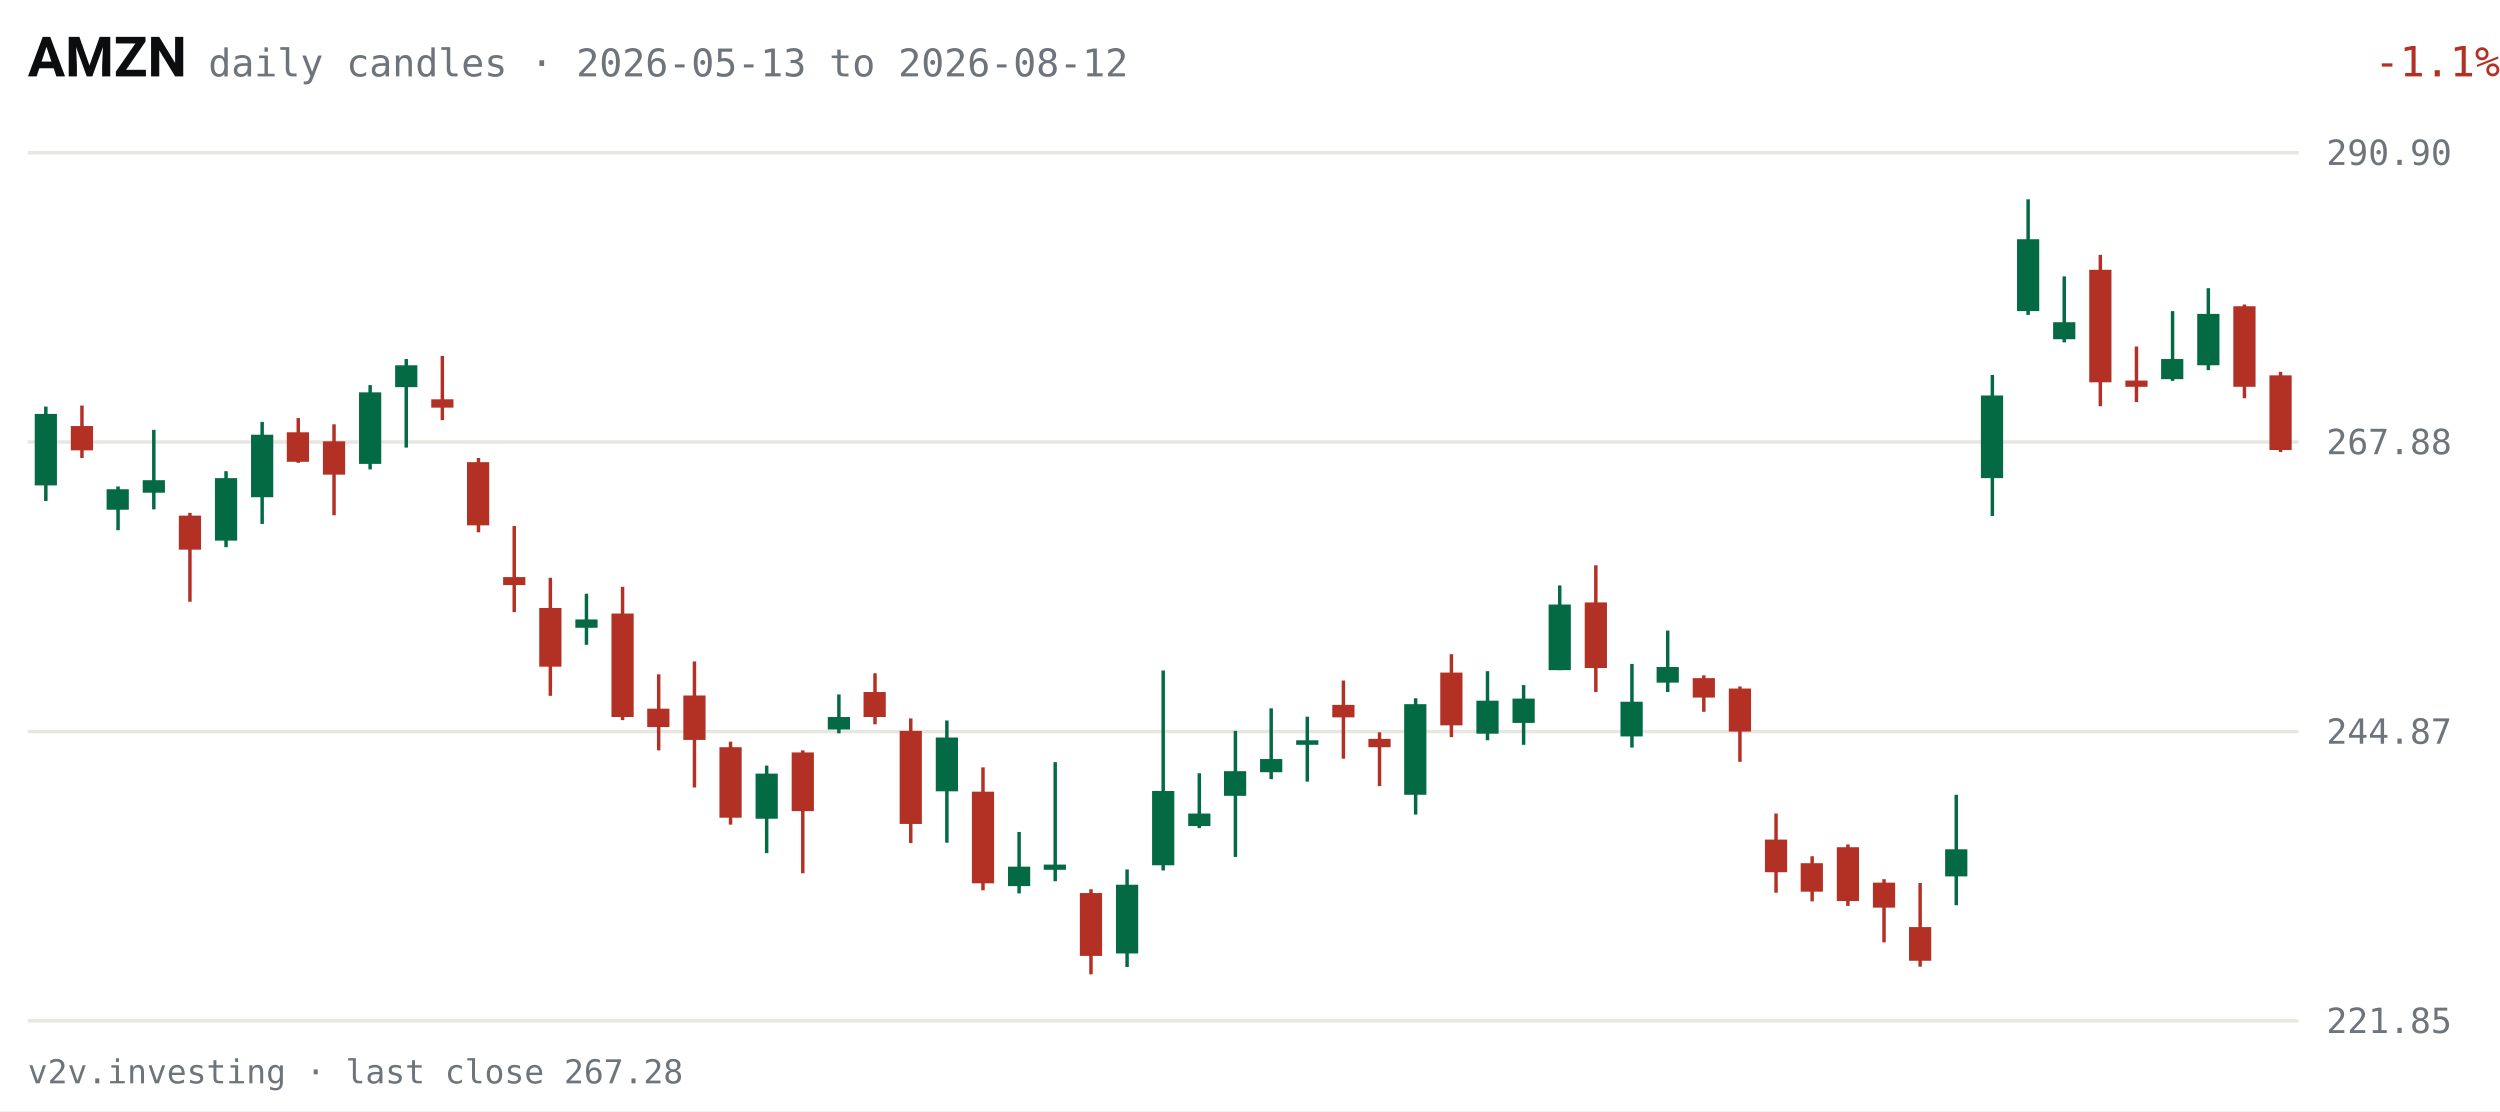
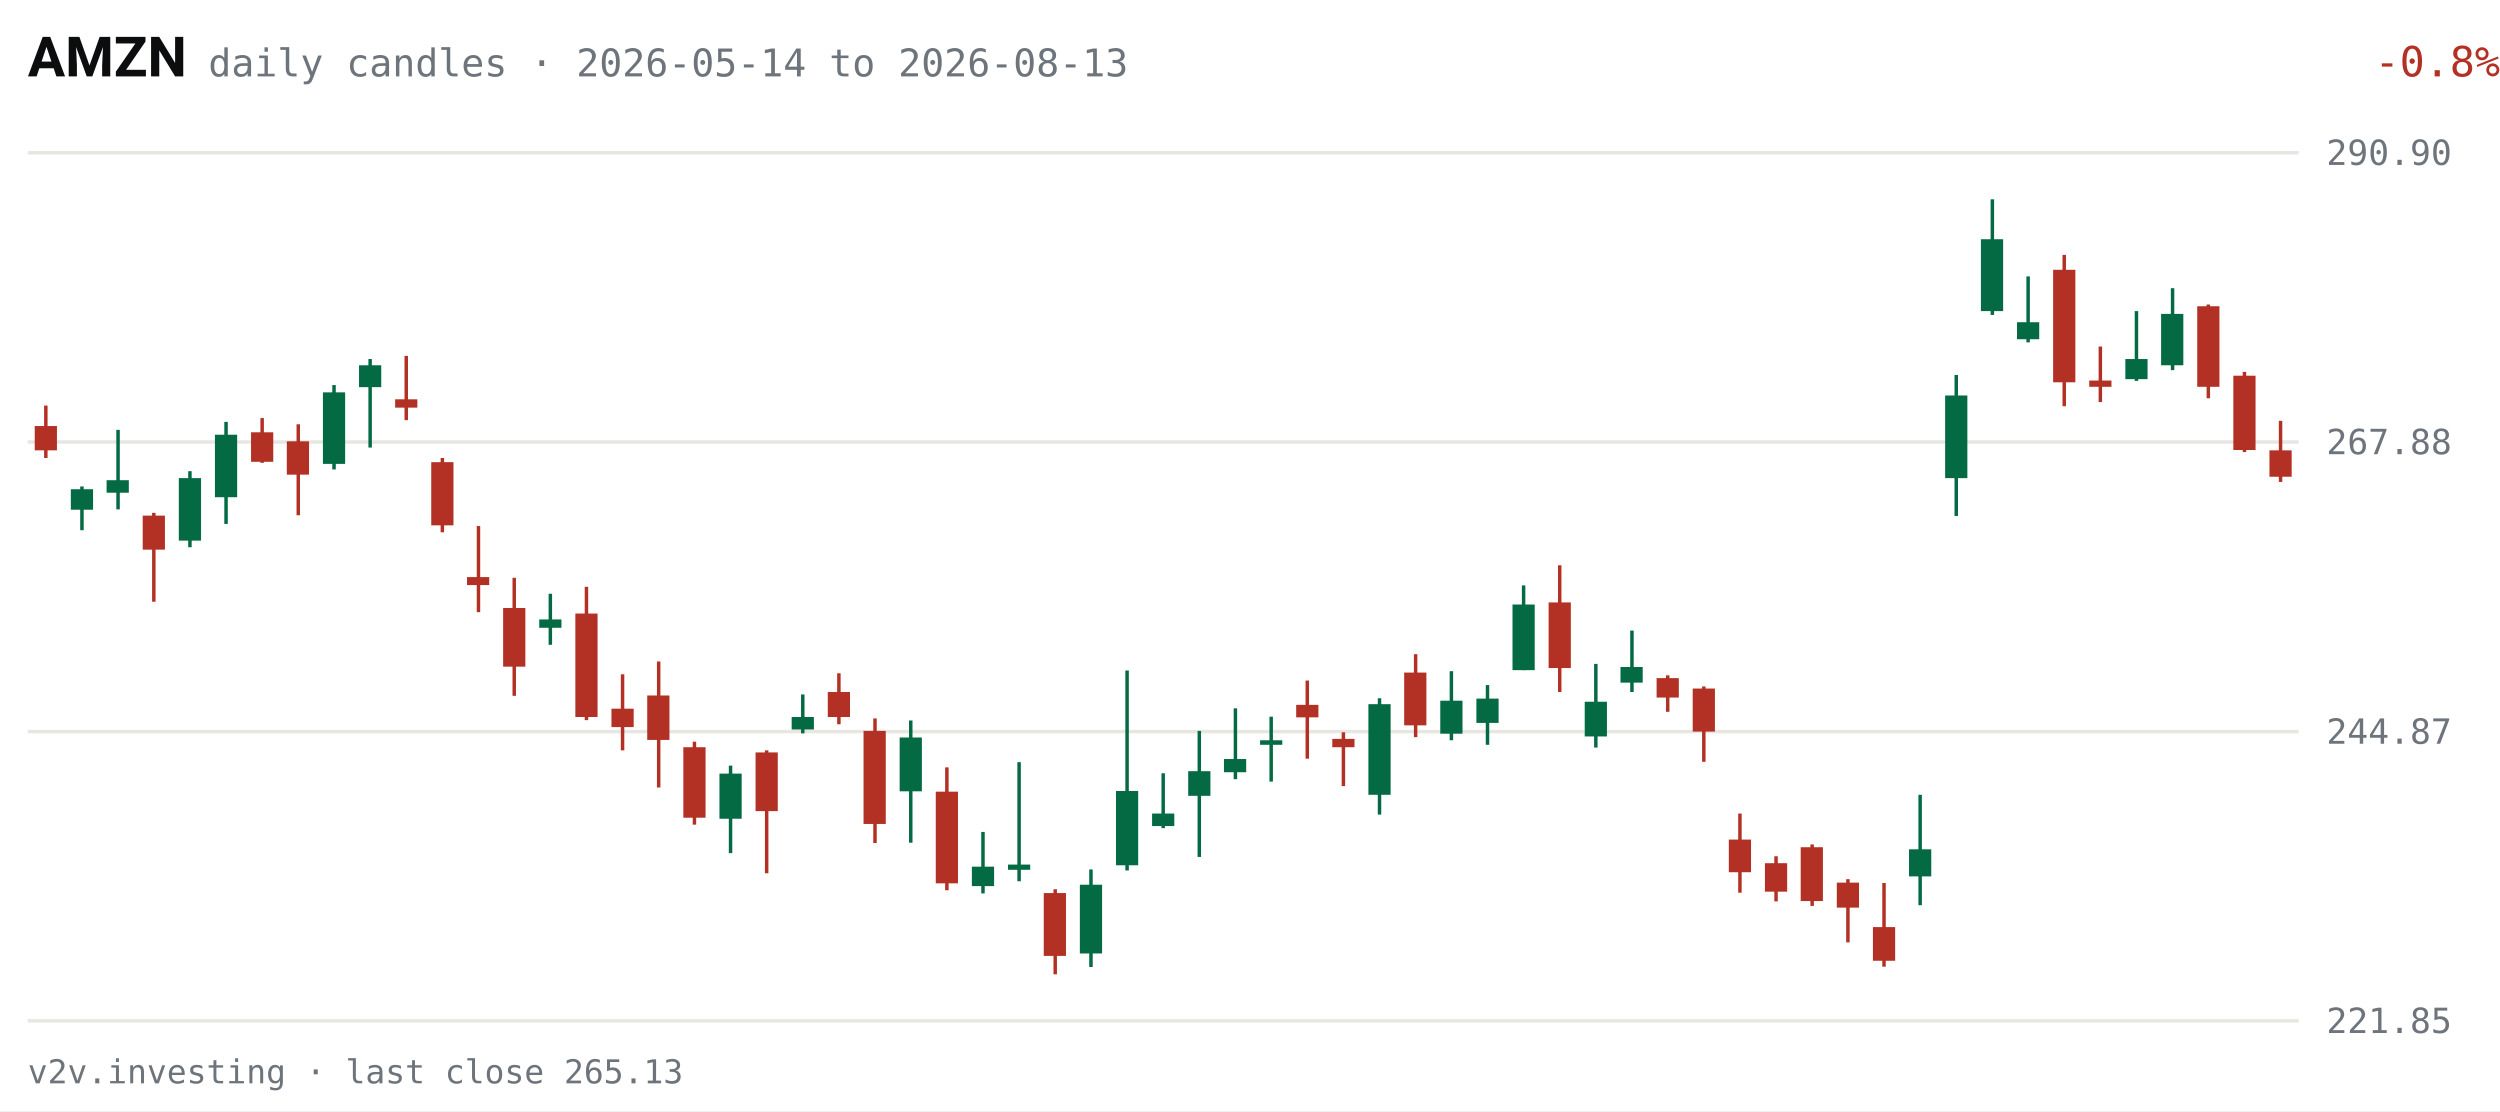
<svg xmlns="http://www.w3.org/2000/svg" viewBox="0 0 720 320" width="720" height="320" role="img" aria-label="AMZN daily candles, last 63 sessions">
  <rect width="720" height="320" fill="#FFFFFF" />
  <text x="8" y="22" fill="#0C0D0E" font-size="16" font-weight="600" font-family="system-ui,-apple-system,Segoe UI,Roboto,sans-serif">AMZN</text>
-   <text x="60" y="22" fill="#6E747B" font-size="11" font-family="ui-monospace,SFMono-Regular,Menlo,Consolas,monospace">daily candles · 2026-05-13 to 2026-08-12</text>
-   <text x="670" y="22" fill="#B33124" font-size="12" text-anchor="end" font-family="ui-monospace,SFMono-Regular,Menlo,Consolas,monospace" transform="translate(50,0)">-1.1%</text>
+   <text x="60" y="22" fill="#6E747B" font-size="11" font-family="ui-monospace,SFMono-Regular,Menlo,Consolas,monospace">daily candles · 2026-05-14 to 2026-08-13</text>
+   <text x="670" y="22" fill="#B33124" font-size="12" text-anchor="end" font-family="ui-monospace,SFMono-Regular,Menlo,Consolas,monospace" transform="translate(50,0)">-0.8%</text>
  <g font-family="ui-monospace,SFMono-Regular,Menlo,Consolas,monospace">
    <line x1="8" y1="294.0" x2="662" y2="294.0" stroke="#E7E6E1" stroke-width="1" />
    <text x="670" y="297.5" fill="#6E747B" font-size="10">221.85</text>
    <line x1="8" y1="210.7" x2="662" y2="210.7" stroke="#E7E6E1" stroke-width="1" />
    <text x="670" y="214.2" fill="#6E747B" font-size="10">244.87</text>
    <line x1="8" y1="127.3" x2="662" y2="127.3" stroke="#E7E6E1" stroke-width="1" />
    <text x="670" y="130.8" fill="#6E747B" font-size="10">267.88</text>
    <line x1="8" y1="44.0" x2="662" y2="44.0" stroke="#E7E6E1" stroke-width="1" />
    <text x="670" y="47.5" fill="#6E747B" font-size="10">290.90</text>
-     <line x1="13.2" y1="117.1" x2="13.2" y2="144.3" stroke="#046A44" stroke-width="1" />
-     <rect x="10.0" y="119.2" width="6.4" height="20.6" fill="#046A44" />
-     <line x1="23.6" y1="116.8" x2="23.6" y2="131.9" stroke="#B33124" stroke-width="1" />
-     <rect x="20.4" y="122.7" width="6.4" height="7.0" fill="#B33124" />
-     <line x1="34.0" y1="140.1" x2="34.0" y2="152.7" stroke="#046A44" stroke-width="1" />
-     <rect x="30.7" y="140.9" width="6.4" height="5.9" fill="#046A44" />
-     <line x1="44.3" y1="123.8" x2="44.3" y2="146.7" stroke="#046A44" stroke-width="1" />
-     <rect x="41.1" y="138.3" width="6.4" height="3.6" fill="#046A44" />
-     <line x1="54.7" y1="147.7" x2="54.7" y2="173.3" stroke="#B33124" stroke-width="1" />
-     <rect x="51.5" y="148.5" width="6.4" height="9.8" fill="#B33124" />
-     <line x1="65.1" y1="135.7" x2="65.1" y2="157.6" stroke="#046A44" stroke-width="1" />
-     <rect x="61.9" y="137.7" width="6.4" height="18.0" fill="#046A44" />
-     <line x1="75.5" y1="121.5" x2="75.5" y2="150.9" stroke="#046A44" stroke-width="1" />
-     <rect x="72.3" y="125.2" width="6.4" height="18.0" fill="#046A44" />
-     <line x1="85.9" y1="120.4" x2="85.9" y2="133.3" stroke="#B33124" stroke-width="1" />
-     <rect x="82.6" y="124.5" width="6.4" height="8.5" fill="#B33124" />
-     <line x1="96.2" y1="122.2" x2="96.2" y2="148.4" stroke="#B33124" stroke-width="1" />
-     <rect x="93.0" y="127.1" width="6.4" height="9.6" fill="#B33124" />
-     <line x1="106.6" y1="110.9" x2="106.6" y2="135.2" stroke="#046A44" stroke-width="1" />
-     <rect x="103.4" y="113.0" width="6.4" height="20.6" fill="#046A44" />
-     <line x1="117.0" y1="103.4" x2="117.0" y2="128.9" stroke="#046A44" stroke-width="1" />
-     <rect x="113.8" y="105.2" width="6.4" height="6.3" fill="#046A44" />
-     <line x1="127.4" y1="102.5" x2="127.4" y2="121.0" stroke="#B33124" stroke-width="1" />
-     <rect x="124.2" y="115.0" width="6.4" height="2.4" fill="#B33124" />
-     <line x1="137.8" y1="131.9" x2="137.8" y2="153.3" stroke="#B33124" stroke-width="1" />
-     <rect x="134.5" y="133.1" width="6.4" height="18.2" fill="#B33124" />
-     <line x1="148.1" y1="151.5" x2="148.1" y2="176.3" stroke="#B33124" stroke-width="1" />
-     <rect x="144.9" y="166.2" width="6.4" height="2.3" fill="#B33124" />
-     <line x1="158.5" y1="166.4" x2="158.5" y2="200.4" stroke="#B33124" stroke-width="1" />
-     <rect x="155.3" y="175.1" width="6.4" height="16.9" fill="#B33124" />
-     <line x1="168.9" y1="171.0" x2="168.9" y2="185.7" stroke="#046A44" stroke-width="1" />
-     <rect x="165.7" y="178.4" width="6.4" height="2.4" fill="#046A44" />
-     <line x1="179.3" y1="169.0" x2="179.3" y2="207.4" stroke="#B33124" stroke-width="1" />
-     <rect x="176.1" y="176.7" width="6.4" height="29.8" fill="#B33124" />
-     <line x1="189.7" y1="194.2" x2="189.7" y2="216.1" stroke="#B33124" stroke-width="1" />
-     <rect x="186.4" y="204.1" width="6.4" height="5.3" fill="#B33124" />
-     <line x1="200.0" y1="190.5" x2="200.0" y2="226.8" stroke="#B33124" stroke-width="1" />
-     <rect x="196.8" y="200.3" width="6.4" height="12.8" fill="#B33124" />
-     <line x1="210.4" y1="213.6" x2="210.4" y2="237.5" stroke="#B33124" stroke-width="1" />
-     <rect x="207.2" y="215.2" width="6.4" height="20.3" fill="#B33124" />
-     <line x1="220.8" y1="220.5" x2="220.8" y2="245.7" stroke="#046A44" stroke-width="1" />
-     <rect x="217.6" y="222.8" width="6.4" height="13.0" fill="#046A44" />
-     <line x1="231.2" y1="216.1" x2="231.2" y2="251.5" stroke="#B33124" stroke-width="1" />
-     <rect x="228.0" y="216.7" width="6.4" height="16.9" fill="#B33124" />
-     <line x1="241.6" y1="200.0" x2="241.6" y2="211.2" stroke="#046A44" stroke-width="1" />
-     <rect x="238.4" y="206.5" width="6.4" height="3.6" fill="#046A44" />
-     <line x1="252.0" y1="193.9" x2="252.0" y2="208.6" stroke="#B33124" stroke-width="1" />
-     <rect x="248.7" y="199.3" width="6.4" height="7.2" fill="#B33124" />
-     <line x1="262.3" y1="206.9" x2="262.3" y2="242.8" stroke="#B33124" stroke-width="1" />
-     <rect x="259.1" y="210.5" width="6.4" height="26.8" fill="#B33124" />
-     <line x1="272.7" y1="207.5" x2="272.7" y2="242.7" stroke="#046A44" stroke-width="1" />
-     <rect x="269.5" y="212.4" width="6.4" height="15.5" fill="#046A44" />
-     <line x1="283.1" y1="221.0" x2="283.1" y2="256.4" stroke="#B33124" stroke-width="1" />
-     <rect x="279.9" y="228.0" width="6.4" height="26.4" fill="#B33124" />
-     <line x1="293.5" y1="239.6" x2="293.5" y2="257.3" stroke="#046A44" stroke-width="1" />
-     <rect x="290.3" y="249.6" width="6.4" height="5.6" fill="#046A44" />
-     <line x1="303.9" y1="219.5" x2="303.9" y2="253.8" stroke="#046A44" stroke-width="1" />
-     <rect x="300.6" y="249.0" width="6.4" height="1.5" fill="#046A44" />
-     <line x1="314.2" y1="256.1" x2="314.2" y2="280.6" stroke="#B33124" stroke-width="1" />
-     <rect x="311.0" y="257.2" width="6.4" height="18.1" fill="#B33124" />
-     <line x1="324.6" y1="250.4" x2="324.6" y2="278.5" stroke="#046A44" stroke-width="1" />
-     <rect x="321.4" y="254.8" width="6.4" height="19.8" fill="#046A44" />
-     <line x1="335.0" y1="193.1" x2="335.0" y2="250.7" stroke="#046A44" stroke-width="1" />
-     <rect x="331.8" y="227.8" width="6.4" height="21.4" fill="#046A44" />
-     <line x1="345.4" y1="222.7" x2="345.4" y2="238.5" stroke="#046A44" stroke-width="1" />
-     <rect x="342.2" y="234.3" width="6.4" height="3.6" fill="#046A44" />
-     <line x1="355.8" y1="210.5" x2="355.8" y2="246.8" stroke="#046A44" stroke-width="1" />
-     <rect x="352.5" y="222.1" width="6.4" height="7.1" fill="#046A44" />
-     <line x1="366.1" y1="204.0" x2="366.1" y2="224.4" stroke="#046A44" stroke-width="1" />
-     <rect x="362.9" y="218.6" width="6.4" height="3.8" fill="#046A44" />
-     <line x1="376.5" y1="206.4" x2="376.5" y2="225.1" stroke="#046A44" stroke-width="1" />
-     <rect x="373.3" y="213.2" width="6.4" height="1.3" fill="#046A44" />
-     <line x1="386.9" y1="196.0" x2="386.9" y2="218.5" stroke="#B33124" stroke-width="1" />
-     <rect x="383.7" y="203.0" width="6.4" height="3.6" fill="#B33124" />
-     <line x1="397.3" y1="210.9" x2="397.3" y2="226.4" stroke="#B33124" stroke-width="1" />
-     <rect x="394.1" y="212.8" width="6.4" height="2.4" fill="#B33124" />
-     <line x1="407.7" y1="201.1" x2="407.7" y2="234.6" stroke="#046A44" stroke-width="1" />
-     <rect x="404.4" y="202.8" width="6.4" height="26.1" fill="#046A44" />
-     <line x1="418.0" y1="188.4" x2="418.0" y2="212.3" stroke="#B33124" stroke-width="1" />
-     <rect x="414.8" y="193.7" width="6.4" height="15.2" fill="#B33124" />
-     <line x1="428.4" y1="193.3" x2="428.4" y2="213.2" stroke="#046A44" stroke-width="1" />
-     <rect x="425.2" y="201.8" width="6.4" height="9.5" fill="#046A44" />
-     <line x1="438.8" y1="197.3" x2="438.8" y2="214.5" stroke="#046A44" stroke-width="1" />
-     <rect x="435.6" y="201.2" width="6.4" height="7.0" fill="#046A44" />
-     <line x1="449.2" y1="168.6" x2="449.2" y2="193.0" stroke="#046A44" stroke-width="1" />
-     <rect x="446.0" y="174.1" width="6.4" height="18.9" fill="#046A44" />
-     <line x1="459.6" y1="162.8" x2="459.6" y2="199.3" stroke="#B33124" stroke-width="1" />
-     <rect x="456.4" y="173.5" width="6.4" height="18.9" fill="#B33124" />
-     <line x1="470.0" y1="191.2" x2="470.0" y2="215.3" stroke="#046A44" stroke-width="1" />
-     <rect x="466.7" y="202.1" width="6.4" height="10.0" fill="#046A44" />
-     <line x1="480.3" y1="181.6" x2="480.3" y2="199.3" stroke="#046A44" stroke-width="1" />
-     <rect x="477.1" y="192.1" width="6.4" height="4.5" fill="#046A44" />
-     <line x1="490.7" y1="194.5" x2="490.7" y2="205.0" stroke="#B33124" stroke-width="1" />
-     <rect x="487.5" y="195.3" width="6.4" height="5.6" fill="#B33124" />
-     <line x1="501.1" y1="197.7" x2="501.1" y2="219.4" stroke="#B33124" stroke-width="1" />
-     <rect x="497.9" y="198.3" width="6.4" height="12.4" fill="#B33124" />
-     <line x1="511.5" y1="234.3" x2="511.5" y2="257.1" stroke="#B33124" stroke-width="1" />
-     <rect x="508.3" y="241.8" width="6.4" height="9.4" fill="#B33124" />
-     <line x1="521.9" y1="246.6" x2="521.9" y2="259.6" stroke="#B33124" stroke-width="1" />
-     <rect x="518.6" y="248.6" width="6.4" height="8.2" fill="#B33124" />
-     <line x1="532.2" y1="243.2" x2="532.2" y2="260.9" stroke="#B33124" stroke-width="1" />
-     <rect x="529.0" y="244.0" width="6.4" height="15.5" fill="#B33124" />
-     <line x1="542.6" y1="253.2" x2="542.6" y2="271.4" stroke="#B33124" stroke-width="1" />
-     <rect x="539.4" y="254.2" width="6.4" height="7.2" fill="#B33124" />
-     <line x1="553.0" y1="254.3" x2="553.0" y2="278.4" stroke="#B33124" stroke-width="1" />
-     <rect x="549.8" y="267.0" width="6.4" height="9.7" fill="#B33124" />
-     <line x1="563.4" y1="228.9" x2="563.4" y2="260.7" stroke="#046A44" stroke-width="1" />
-     <rect x="560.2" y="244.6" width="6.4" height="7.8" fill="#046A44" />
-     <line x1="573.8" y1="108.0" x2="573.8" y2="148.6" stroke="#046A44" stroke-width="1" />
-     <rect x="570.5" y="113.9" width="6.4" height="23.8" fill="#046A44" />
-     <line x1="584.1" y1="57.4" x2="584.1" y2="90.7" stroke="#046A44" stroke-width="1" />
-     <rect x="580.9" y="68.9" width="6.4" height="20.7" fill="#046A44" />
-     <line x1="594.5" y1="79.6" x2="594.5" y2="98.6" stroke="#046A44" stroke-width="1" />
-     <rect x="591.3" y="92.8" width="6.4" height="4.9" fill="#046A44" />
-     <line x1="604.9" y1="73.4" x2="604.9" y2="117.0" stroke="#B33124" stroke-width="1" />
-     <rect x="601.7" y="77.7" width="6.4" height="32.4" fill="#B33124" />
-     <line x1="615.3" y1="99.8" x2="615.3" y2="115.8" stroke="#B33124" stroke-width="1" />
-     <rect x="612.1" y="109.6" width="6.4" height="1.8" fill="#B33124" />
-     <line x1="625.7" y1="89.6" x2="625.7" y2="109.7" stroke="#046A44" stroke-width="1" />
-     <rect x="622.4" y="103.4" width="6.4" height="5.8" fill="#046A44" />
-     <line x1="636.0" y1="83.0" x2="636.0" y2="106.6" stroke="#046A44" stroke-width="1" />
-     <rect x="632.8" y="90.4" width="6.4" height="14.8" fill="#046A44" />
-     <line x1="646.4" y1="87.7" x2="646.4" y2="114.7" stroke="#B33124" stroke-width="1" />
-     <rect x="643.2" y="88.2" width="6.4" height="23.2" fill="#B33124" />
-     <line x1="656.8" y1="107.1" x2="656.8" y2="130.2" stroke="#B33124" stroke-width="1" />
-     <rect x="653.6" y="108.1" width="6.4" height="21.5" fill="#B33124" />
+     <line x1="13.2" y1="116.8" x2="13.2" y2="131.9" stroke="#B33124" stroke-width="1" />
+     <rect x="10.0" y="122.7" width="6.4" height="7.0" fill="#B33124" />
+     <line x1="23.6" y1="140.1" x2="23.6" y2="152.7" stroke="#046A44" stroke-width="1" />
+     <rect x="20.4" y="140.9" width="6.4" height="5.9" fill="#046A44" />
+     <line x1="34.0" y1="123.8" x2="34.0" y2="146.7" stroke="#046A44" stroke-width="1" />
+     <rect x="30.7" y="138.3" width="6.4" height="3.6" fill="#046A44" />
+     <line x1="44.3" y1="147.7" x2="44.3" y2="173.3" stroke="#B33124" stroke-width="1" />
+     <rect x="41.1" y="148.5" width="6.4" height="9.8" fill="#B33124" />
+     <line x1="54.7" y1="135.7" x2="54.7" y2="157.6" stroke="#046A44" stroke-width="1" />
+     <rect x="51.5" y="137.7" width="6.4" height="18.0" fill="#046A44" />
+     <line x1="65.1" y1="121.5" x2="65.1" y2="150.9" stroke="#046A44" stroke-width="1" />
+     <rect x="61.9" y="125.2" width="6.4" height="18.0" fill="#046A44" />
+     <line x1="75.5" y1="120.4" x2="75.5" y2="133.3" stroke="#B33124" stroke-width="1" />
+     <rect x="72.3" y="124.5" width="6.4" height="8.5" fill="#B33124" />
+     <line x1="85.9" y1="122.2" x2="85.9" y2="148.4" stroke="#B33124" stroke-width="1" />
+     <rect x="82.6" y="127.1" width="6.4" height="9.6" fill="#B33124" />
+     <line x1="96.2" y1="110.9" x2="96.2" y2="135.2" stroke="#046A44" stroke-width="1" />
+     <rect x="93.0" y="113.0" width="6.4" height="20.6" fill="#046A44" />
+     <line x1="106.6" y1="103.4" x2="106.6" y2="128.9" stroke="#046A44" stroke-width="1" />
+     <rect x="103.4" y="105.2" width="6.4" height="6.3" fill="#046A44" />
+     <line x1="117.0" y1="102.5" x2="117.0" y2="121.0" stroke="#B33124" stroke-width="1" />
+     <rect x="113.8" y="115.0" width="6.4" height="2.4" fill="#B33124" />
+     <line x1="127.4" y1="131.9" x2="127.4" y2="153.3" stroke="#B33124" stroke-width="1" />
+     <rect x="124.2" y="133.1" width="6.4" height="18.2" fill="#B33124" />
+     <line x1="137.8" y1="151.5" x2="137.8" y2="176.3" stroke="#B33124" stroke-width="1" />
+     <rect x="134.5" y="166.2" width="6.4" height="2.3" fill="#B33124" />
+     <line x1="148.1" y1="166.4" x2="148.1" y2="200.4" stroke="#B33124" stroke-width="1" />
+     <rect x="144.9" y="175.1" width="6.4" height="16.9" fill="#B33124" />
+     <line x1="158.5" y1="171.0" x2="158.5" y2="185.7" stroke="#046A44" stroke-width="1" />
+     <rect x="155.3" y="178.4" width="6.4" height="2.4" fill="#046A44" />
+     <line x1="168.9" y1="169.0" x2="168.9" y2="207.4" stroke="#B33124" stroke-width="1" />
+     <rect x="165.7" y="176.7" width="6.4" height="29.8" fill="#B33124" />
+     <line x1="179.3" y1="194.2" x2="179.3" y2="216.1" stroke="#B33124" stroke-width="1" />
+     <rect x="176.1" y="204.1" width="6.4" height="5.3" fill="#B33124" />
+     <line x1="189.7" y1="190.5" x2="189.7" y2="226.8" stroke="#B33124" stroke-width="1" />
+     <rect x="186.4" y="200.3" width="6.4" height="12.8" fill="#B33124" />
+     <line x1="200.0" y1="213.6" x2="200.0" y2="237.5" stroke="#B33124" stroke-width="1" />
+     <rect x="196.8" y="215.2" width="6.4" height="20.3" fill="#B33124" />
+     <line x1="210.4" y1="220.5" x2="210.4" y2="245.7" stroke="#046A44" stroke-width="1" />
+     <rect x="207.2" y="222.8" width="6.4" height="13.0" fill="#046A44" />
+     <line x1="220.8" y1="216.1" x2="220.8" y2="251.5" stroke="#B33124" stroke-width="1" />
+     <rect x="217.6" y="216.7" width="6.4" height="16.9" fill="#B33124" />
+     <line x1="231.2" y1="200.0" x2="231.2" y2="211.2" stroke="#046A44" stroke-width="1" />
+     <rect x="228.0" y="206.5" width="6.4" height="3.6" fill="#046A44" />
+     <line x1="241.6" y1="193.9" x2="241.6" y2="208.6" stroke="#B33124" stroke-width="1" />
+     <rect x="238.4" y="199.3" width="6.4" height="7.2" fill="#B33124" />
+     <line x1="252.0" y1="206.9" x2="252.0" y2="242.8" stroke="#B33124" stroke-width="1" />
+     <rect x="248.7" y="210.5" width="6.4" height="26.8" fill="#B33124" />
+     <line x1="262.3" y1="207.5" x2="262.3" y2="242.7" stroke="#046A44" stroke-width="1" />
+     <rect x="259.1" y="212.4" width="6.4" height="15.5" fill="#046A44" />
+     <line x1="272.7" y1="221.0" x2="272.7" y2="256.4" stroke="#B33124" stroke-width="1" />
+     <rect x="269.5" y="228.0" width="6.4" height="26.4" fill="#B33124" />
+     <line x1="283.1" y1="239.6" x2="283.1" y2="257.3" stroke="#046A44" stroke-width="1" />
+     <rect x="279.9" y="249.6" width="6.4" height="5.6" fill="#046A44" />
+     <line x1="293.5" y1="219.5" x2="293.5" y2="253.8" stroke="#046A44" stroke-width="1" />
+     <rect x="290.3" y="249.0" width="6.4" height="1.5" fill="#046A44" />
+     <line x1="303.9" y1="256.1" x2="303.9" y2="280.6" stroke="#B33124" stroke-width="1" />
+     <rect x="300.6" y="257.2" width="6.4" height="18.1" fill="#B33124" />
+     <line x1="314.2" y1="250.4" x2="314.2" y2="278.5" stroke="#046A44" stroke-width="1" />
+     <rect x="311.0" y="254.8" width="6.4" height="19.8" fill="#046A44" />
+     <line x1="324.6" y1="193.1" x2="324.6" y2="250.7" stroke="#046A44" stroke-width="1" />
+     <rect x="321.4" y="227.8" width="6.4" height="21.4" fill="#046A44" />
+     <line x1="335.0" y1="222.7" x2="335.0" y2="238.5" stroke="#046A44" stroke-width="1" />
+     <rect x="331.8" y="234.3" width="6.4" height="3.6" fill="#046A44" />
+     <line x1="345.4" y1="210.5" x2="345.4" y2="246.8" stroke="#046A44" stroke-width="1" />
+     <rect x="342.2" y="222.1" width="6.4" height="7.1" fill="#046A44" />
+     <line x1="355.8" y1="204.0" x2="355.8" y2="224.4" stroke="#046A44" stroke-width="1" />
+     <rect x="352.5" y="218.6" width="6.4" height="3.8" fill="#046A44" />
+     <line x1="366.1" y1="206.4" x2="366.1" y2="225.1" stroke="#046A44" stroke-width="1" />
+     <rect x="362.9" y="213.2" width="6.4" height="1.3" fill="#046A44" />
+     <line x1="376.5" y1="196.0" x2="376.5" y2="218.5" stroke="#B33124" stroke-width="1" />
+     <rect x="373.3" y="203.0" width="6.4" height="3.6" fill="#B33124" />
+     <line x1="386.9" y1="210.9" x2="386.9" y2="226.4" stroke="#B33124" stroke-width="1" />
+     <rect x="383.7" y="212.8" width="6.4" height="2.4" fill="#B33124" />
+     <line x1="397.3" y1="201.1" x2="397.3" y2="234.6" stroke="#046A44" stroke-width="1" />
+     <rect x="394.1" y="202.8" width="6.4" height="26.1" fill="#046A44" />
+     <line x1="407.7" y1="188.4" x2="407.7" y2="212.3" stroke="#B33124" stroke-width="1" />
+     <rect x="404.4" y="193.7" width="6.4" height="15.2" fill="#B33124" />
+     <line x1="418.0" y1="193.3" x2="418.0" y2="213.2" stroke="#046A44" stroke-width="1" />
+     <rect x="414.8" y="201.8" width="6.4" height="9.5" fill="#046A44" />
+     <line x1="428.4" y1="197.3" x2="428.4" y2="214.5" stroke="#046A44" stroke-width="1" />
+     <rect x="425.2" y="201.2" width="6.4" height="7.0" fill="#046A44" />
+     <line x1="438.8" y1="168.6" x2="438.8" y2="193.0" stroke="#046A44" stroke-width="1" />
+     <rect x="435.6" y="174.1" width="6.4" height="18.9" fill="#046A44" />
+     <line x1="449.2" y1="162.8" x2="449.2" y2="199.3" stroke="#B33124" stroke-width="1" />
+     <rect x="446.0" y="173.5" width="6.4" height="18.9" fill="#B33124" />
+     <line x1="459.6" y1="191.2" x2="459.6" y2="215.3" stroke="#046A44" stroke-width="1" />
+     <rect x="456.4" y="202.1" width="6.4" height="10.0" fill="#046A44" />
+     <line x1="470.0" y1="181.6" x2="470.0" y2="199.3" stroke="#046A44" stroke-width="1" />
+     <rect x="466.7" y="192.1" width="6.4" height="4.5" fill="#046A44" />
+     <line x1="480.3" y1="194.5" x2="480.3" y2="205.0" stroke="#B33124" stroke-width="1" />
+     <rect x="477.1" y="195.3" width="6.4" height="5.6" fill="#B33124" />
+     <line x1="490.7" y1="197.7" x2="490.7" y2="219.4" stroke="#B33124" stroke-width="1" />
+     <rect x="487.5" y="198.3" width="6.4" height="12.4" fill="#B33124" />
+     <line x1="501.1" y1="234.3" x2="501.1" y2="257.1" stroke="#B33124" stroke-width="1" />
+     <rect x="497.9" y="241.8" width="6.4" height="9.4" fill="#B33124" />
+     <line x1="511.5" y1="246.6" x2="511.5" y2="259.6" stroke="#B33124" stroke-width="1" />
+     <rect x="508.3" y="248.6" width="6.4" height="8.2" fill="#B33124" />
+     <line x1="521.9" y1="243.2" x2="521.9" y2="260.9" stroke="#B33124" stroke-width="1" />
+     <rect x="518.6" y="244.0" width="6.4" height="15.5" fill="#B33124" />
+     <line x1="532.2" y1="253.2" x2="532.2" y2="271.4" stroke="#B33124" stroke-width="1" />
+     <rect x="529.0" y="254.2" width="6.4" height="7.2" fill="#B33124" />
+     <line x1="542.6" y1="254.3" x2="542.6" y2="278.4" stroke="#B33124" stroke-width="1" />
+     <rect x="539.4" y="267.0" width="6.4" height="9.7" fill="#B33124" />
+     <line x1="553.0" y1="228.9" x2="553.0" y2="260.7" stroke="#046A44" stroke-width="1" />
+     <rect x="549.8" y="244.6" width="6.4" height="7.8" fill="#046A44" />
+     <line x1="563.4" y1="108.0" x2="563.4" y2="148.6" stroke="#046A44" stroke-width="1" />
+     <rect x="560.2" y="113.9" width="6.4" height="23.8" fill="#046A44" />
+     <line x1="573.8" y1="57.4" x2="573.8" y2="90.7" stroke="#046A44" stroke-width="1" />
+     <rect x="570.5" y="68.9" width="6.4" height="20.7" fill="#046A44" />
+     <line x1="584.1" y1="79.6" x2="584.1" y2="98.6" stroke="#046A44" stroke-width="1" />
+     <rect x="580.9" y="92.8" width="6.4" height="4.9" fill="#046A44" />
+     <line x1="594.5" y1="73.4" x2="594.5" y2="117.0" stroke="#B33124" stroke-width="1" />
+     <rect x="591.3" y="77.7" width="6.4" height="32.4" fill="#B33124" />
+     <line x1="604.9" y1="99.8" x2="604.9" y2="115.8" stroke="#B33124" stroke-width="1" />
+     <rect x="601.7" y="109.6" width="6.4" height="1.8" fill="#B33124" />
+     <line x1="615.3" y1="89.6" x2="615.3" y2="109.7" stroke="#046A44" stroke-width="1" />
+     <rect x="612.1" y="103.4" width="6.4" height="5.8" fill="#046A44" />
+     <line x1="625.7" y1="83.0" x2="625.7" y2="106.6" stroke="#046A44" stroke-width="1" />
+     <rect x="622.4" y="90.4" width="6.4" height="14.8" fill="#046A44" />
+     <line x1="636.0" y1="87.7" x2="636.0" y2="114.7" stroke="#B33124" stroke-width="1" />
+     <rect x="632.8" y="88.2" width="6.4" height="23.2" fill="#B33124" />
+     <line x1="646.4" y1="107.1" x2="646.4" y2="130.2" stroke="#B33124" stroke-width="1" />
+     <rect x="643.2" y="108.2" width="6.4" height="21.4" fill="#B33124" />
+     <line x1="656.8" y1="121.2" x2="656.8" y2="138.8" stroke="#B33124" stroke-width="1" />
+     <rect x="653.6" y="129.7" width="6.4" height="7.6" fill="#B33124" />
  </g>
-   <text x="8" y="312" fill="#6E747B" font-size="9.5" font-family="ui-monospace,SFMono-Regular,Menlo,Consolas,monospace">v2v.investing · last close 267.28</text>
+   <text x="8" y="312" fill="#6E747B" font-size="9.5" font-family="ui-monospace,SFMono-Regular,Menlo,Consolas,monospace">v2v.investing · last close 265.13</text>
</svg>
